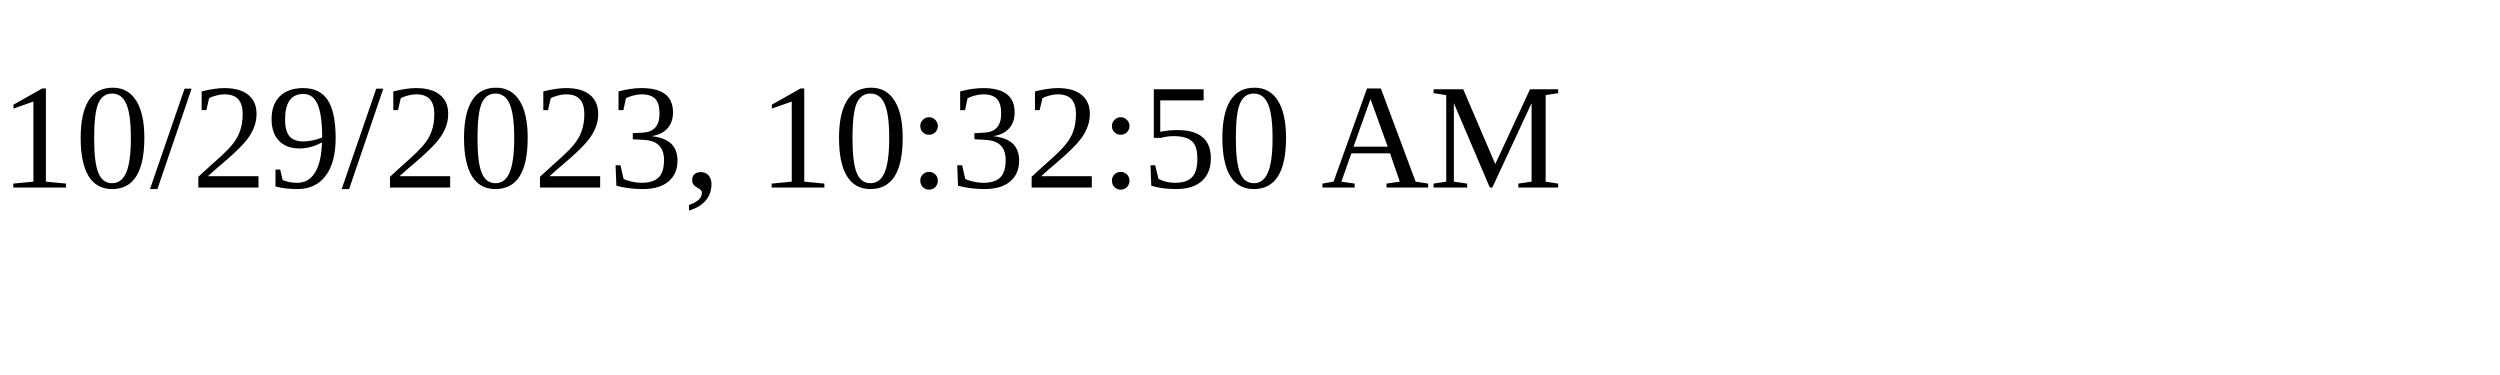
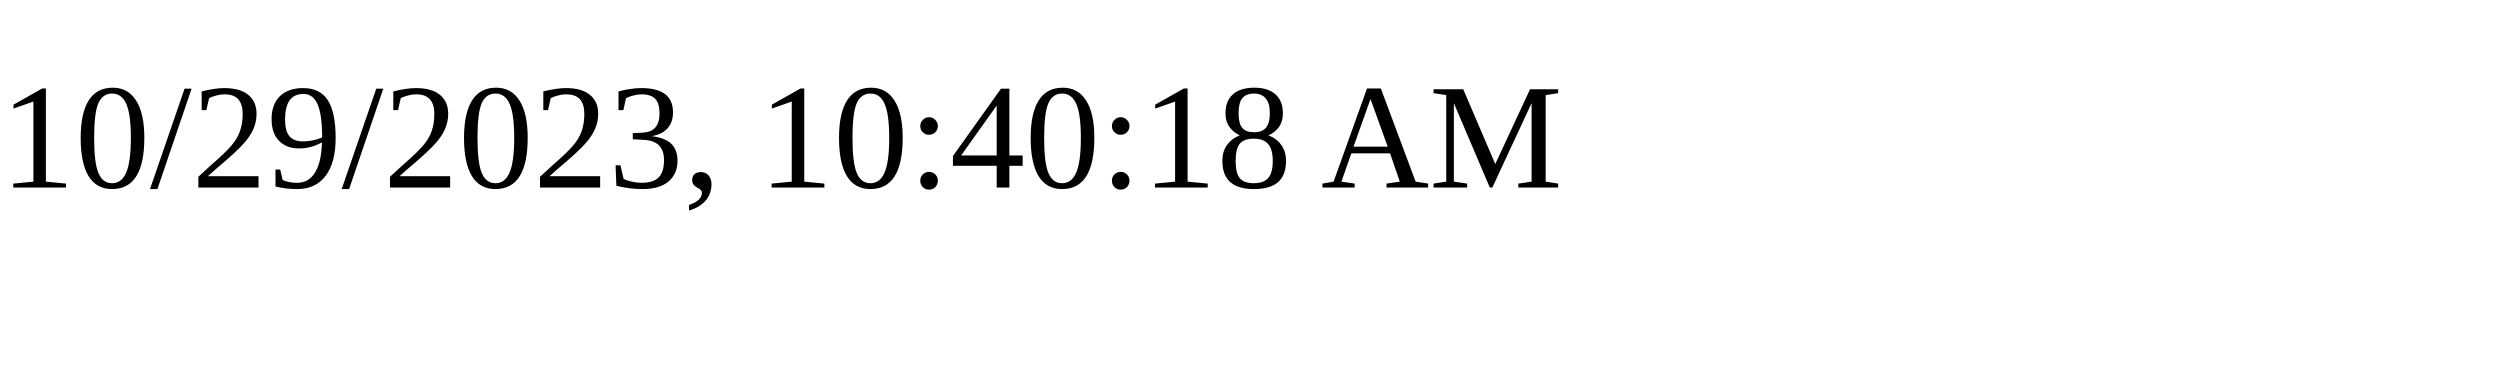
<svg xmlns="http://www.w3.org/2000/svg" height="30" width="200">
-   <text x="0" y="15">10/29/2023, 10:32:50 AM</text>
+   <text x="0" y="15">10/29/2023, 10:40:18 AM</text>
</svg>
